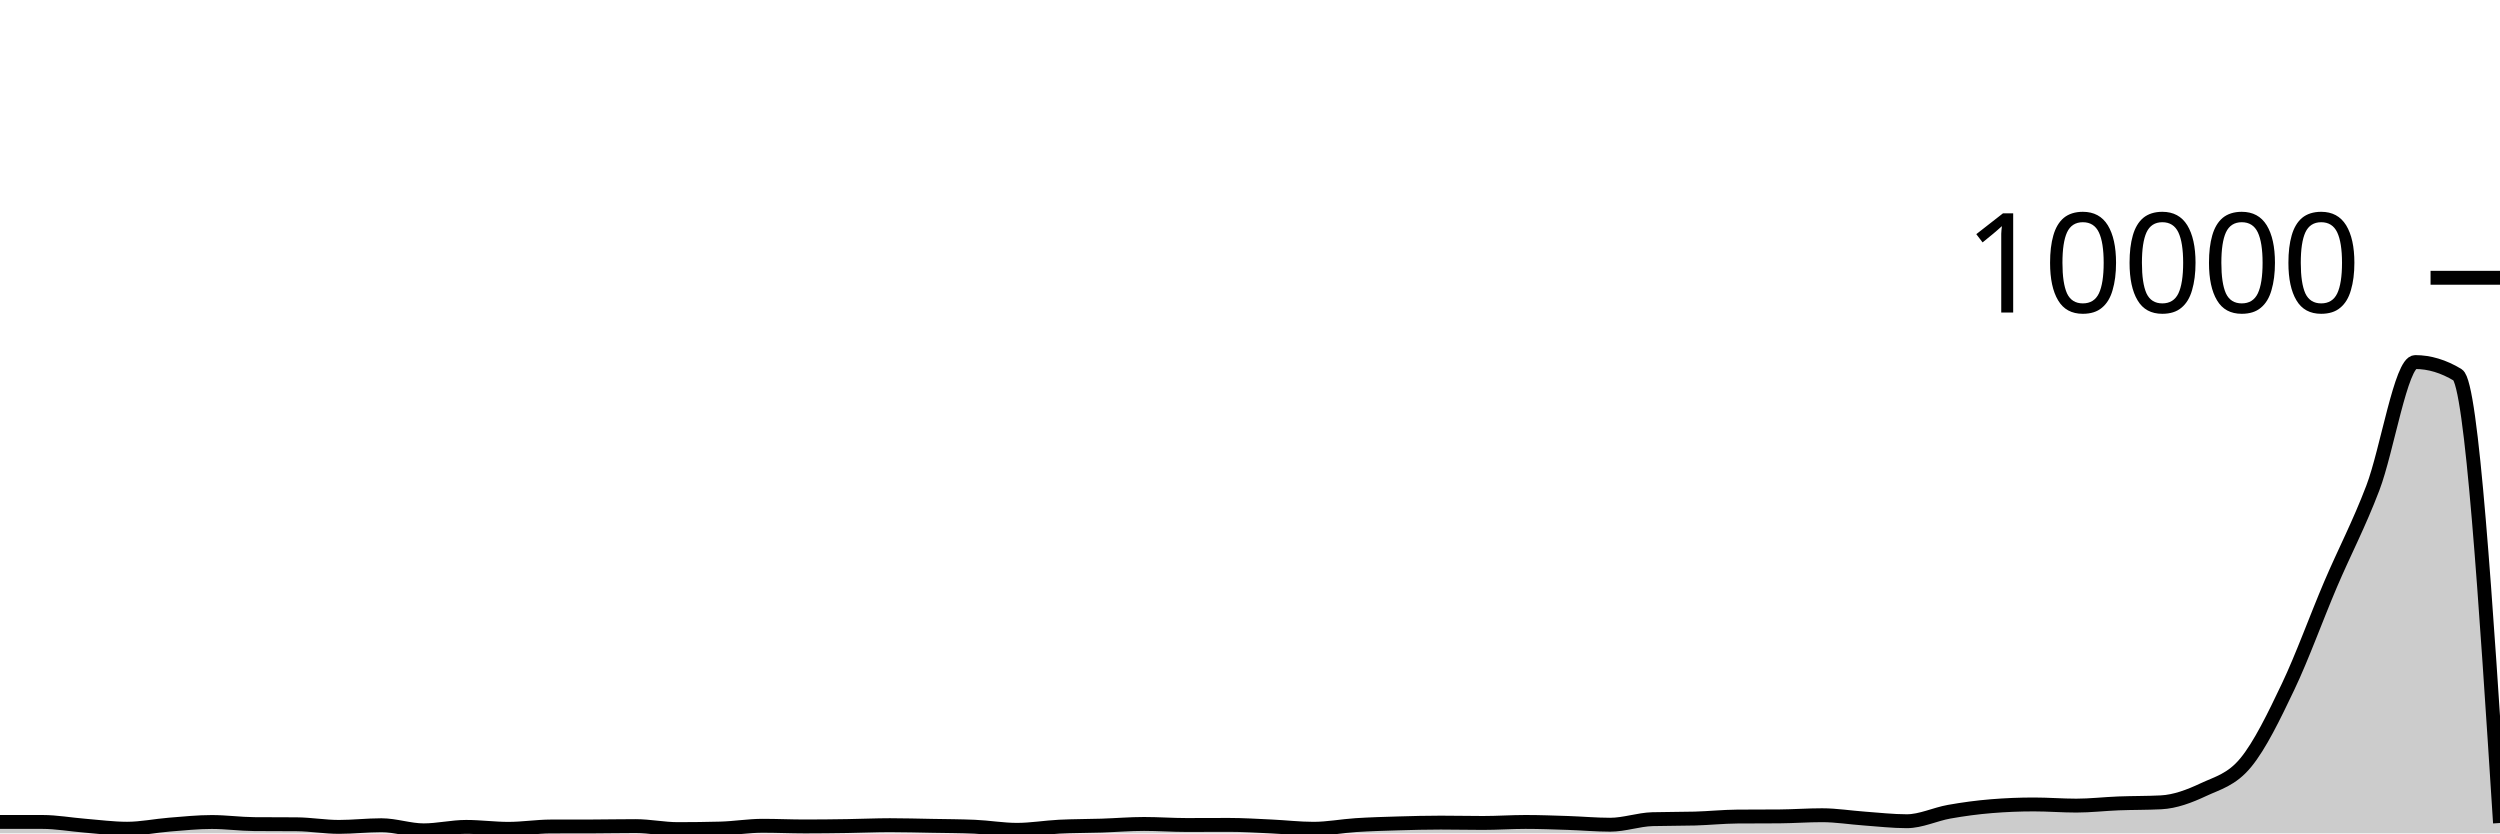
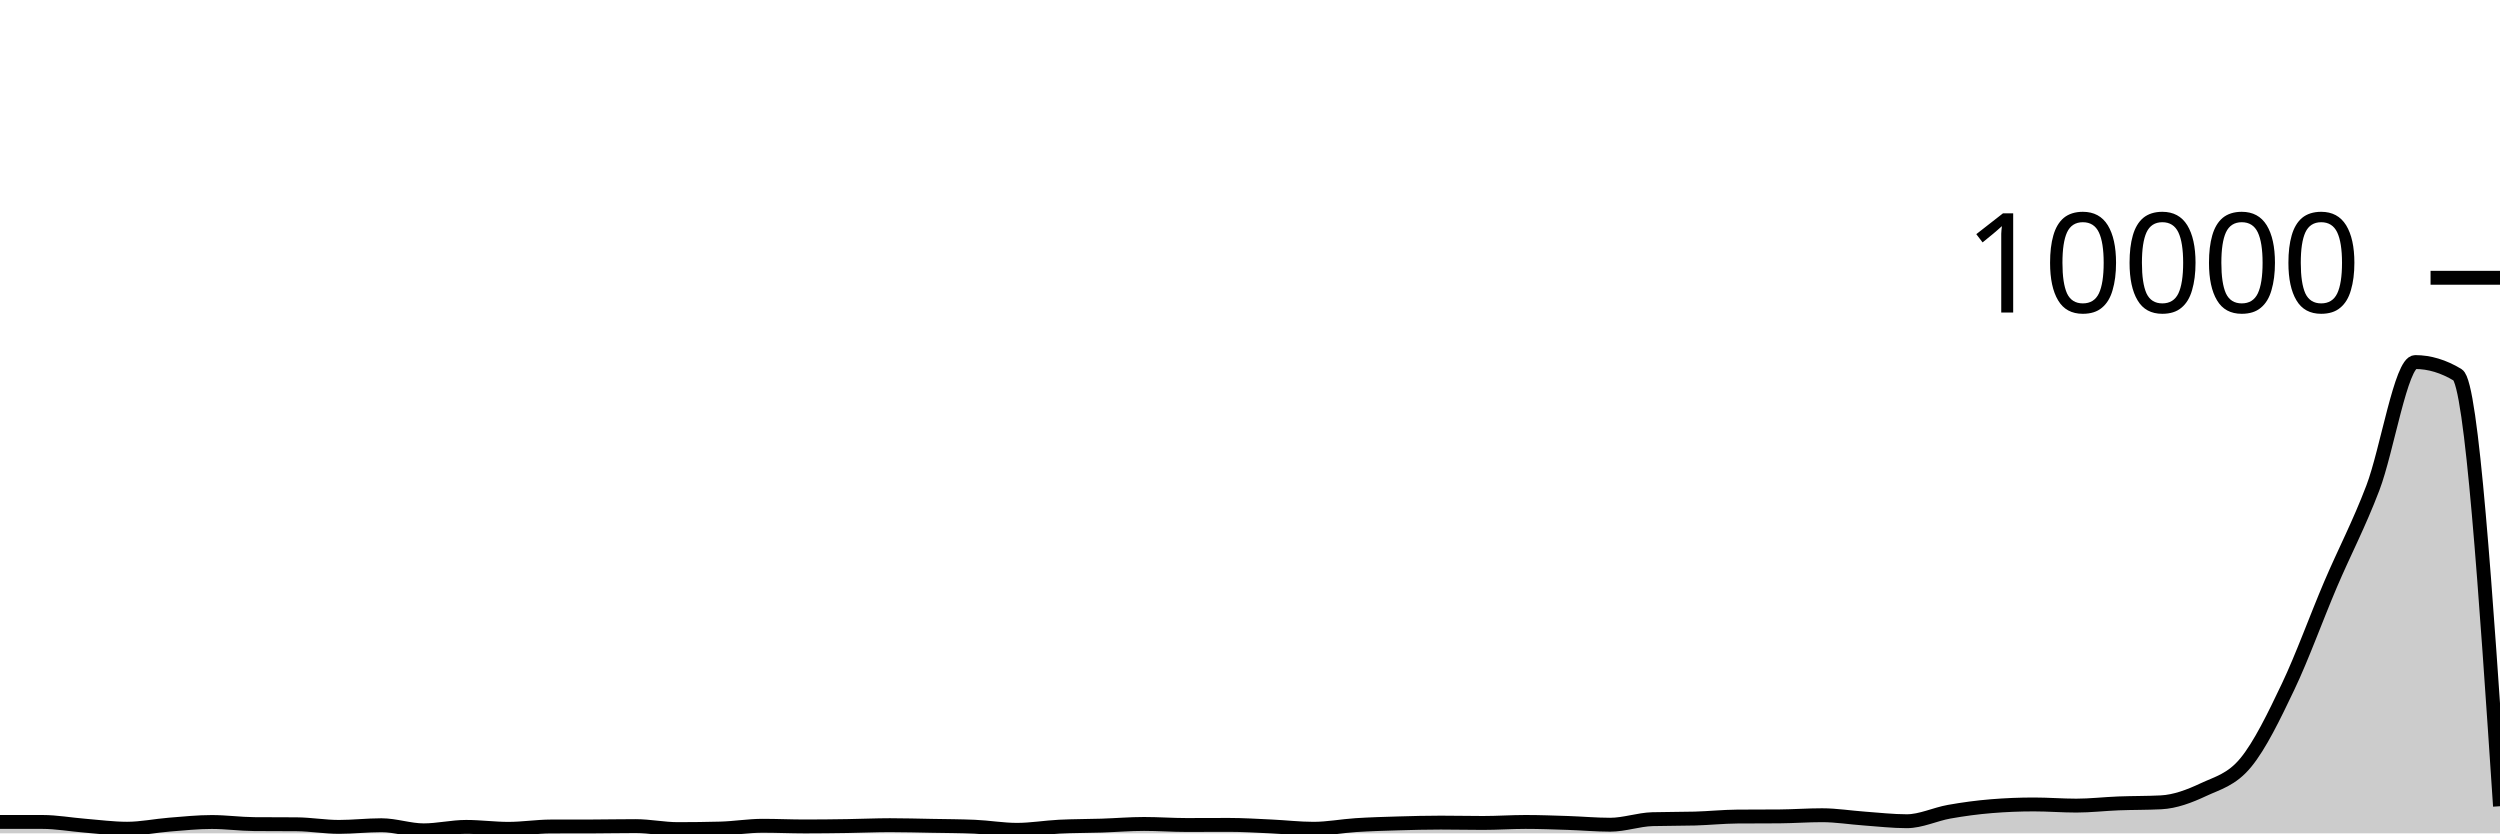
<svg xmlns="http://www.w3.org/2000/svg" viewBox="0 0 180 60">
  <g transform="translate(0,20)">
-     <path class="area" fill="rgba(0, 0, 0, 0.2)" d="M0,39.18C1.017,39.18,2.034,39.18,3.051,39.18C4.068,39.18,5.085,39.367,6.102,39.448C7.119,39.529,8.136,39.668,9.153,39.668C10.169,39.668,11.186,39.453,12.203,39.372C13.22,39.291,14.237,39.184,15.254,39.184C16.271,39.184,17.288,39.328,18.305,39.336C19.322,39.344,20.339,39.34,21.356,39.348C22.373,39.356,23.39,39.536,24.407,39.536C25.424,39.536,26.441,39.416,27.458,39.416C28.475,39.416,29.492,39.784,30.508,39.784C31.525,39.784,32.542,39.536,33.559,39.536C34.576,39.536,35.593,39.676,36.61,39.676C37.627,39.676,38.644,39.511,39.661,39.508C40.678,39.505,41.695,39.507,42.712,39.504C43.729,39.501,44.746,39.48,45.763,39.48C46.78,39.48,47.797,39.696,48.814,39.696C49.831,39.696,50.847,39.683,51.864,39.656C52.881,39.629,53.898,39.456,54.915,39.456C55.932,39.456,56.949,39.504,57.966,39.504C58.983,39.504,60,39.491,61.017,39.476C62.034,39.461,63.051,39.412,64.068,39.412C65.085,39.412,66.102,39.441,67.119,39.46C68.136,39.479,69.153,39.481,70.169,39.524C71.186,39.567,72.203,39.748,73.22,39.748C74.237,39.748,75.254,39.571,76.271,39.52C77.288,39.469,78.305,39.477,79.322,39.444C80.339,39.411,81.356,39.324,82.373,39.324C83.39,39.324,84.407,39.4,85.424,39.4C86.441,39.4,87.458,39.392,88.475,39.392C89.492,39.392,90.508,39.457,91.525,39.504C92.542,39.551,93.559,39.672,94.576,39.672C95.593,39.672,96.61,39.473,97.627,39.408C98.644,39.343,99.661,39.314,100.678,39.284C101.695,39.254,102.712,39.228,103.729,39.228C104.746,39.228,105.763,39.252,106.78,39.252C107.797,39.252,108.814,39.18,109.831,39.18C110.847,39.18,111.864,39.219,112.881,39.252C113.898,39.285,114.915,39.38,115.932,39.38C116.949,39.38,117.966,39.009,118.983,38.98C120,38.951,121.017,38.965,122.034,38.936C123.051,38.907,124.068,38.8,125.085,38.792C126.102,38.784,127.119,38.788,128.136,38.78C129.153,38.772,130.169,38.696,131.186,38.696C132.203,38.696,133.22,38.864,134.237,38.936C135.254,39.008,136.271,39.128,137.288,39.128C138.305,39.128,139.322,38.625,140.339,38.444C141.356,38.263,142.373,38.127,143.39,38.044C144.407,37.961,145.424,37.92,146.441,37.92C147.458,37.92,148.475,38.004,149.492,38.004C150.508,38.004,151.525,37.883,152.542,37.844C153.559,37.805,154.576,37.819,155.593,37.768C156.61,37.717,157.627,37.333,158.644,36.856C159.661,36.379,160.678,36.145,161.695,34.908C162.712,33.671,163.729,31.573,164.746,29.436C165.763,27.299,166.78,24.469,167.797,22.084C168.814,19.699,169.831,17.797,170.847,15.128C171.864,12.459,172.881,6.068,173.898,6.068C174.915,6.068,175.932,6.375,176.949,6.988C177.966,7.601,178.983,23.429,180,39.256L180,40C178.983,40,177.966,40,176.949,40C175.932,40,174.915,40,173.898,40C172.881,40,171.864,40,170.847,40C169.831,40,168.814,40,167.797,40C166.78,40,165.763,40,164.746,40C163.729,40,162.712,40,161.695,40C160.678,40,159.661,40,158.644,40C157.627,40,156.61,40,155.593,40C154.576,40,153.559,40,152.542,40C151.525,40,150.508,40,149.492,40C148.475,40,147.458,40,146.441,40C145.424,40,144.407,40,143.39,40C142.373,40,141.356,40,140.339,40C139.322,40,138.305,40,137.288,40C136.271,40,135.254,40,134.237,40C133.22,40,132.203,40,131.186,40C130.169,40,129.153,40,128.136,40C127.119,40,126.102,40,125.085,40C124.068,40,123.051,40,122.034,40C121.017,40,120,40,118.983,40C117.966,40,116.949,40,115.932,40C114.915,40,113.898,40,112.881,40C111.864,40,110.847,40,109.831,40C108.814,40,107.797,40,106.78,40C105.763,40,104.746,40,103.729,40C102.712,40,101.695,40,100.678,40C99.661,40,98.644,40,97.627,40C96.61,40,95.593,40,94.576,40C93.559,40,92.542,40,91.525,40C90.508,40,89.492,40,88.475,40C87.458,40,86.441,40,85.424,40C84.407,40,83.39,40,82.373,40C81.356,40,80.339,40,79.322,40C78.305,40,77.288,40,76.271,40C75.254,40,74.237,40,73.22,40C72.203,40,71.186,40,70.169,40C69.153,40,68.136,40,67.119,40C66.102,40,65.085,40,64.068,40C63.051,40,62.034,40,61.017,40C60,40,58.983,40,57.966,40C56.949,40,55.932,40,54.915,40C53.898,40,52.881,40,51.864,40C50.847,40,49.831,40,48.814,40C47.797,40,46.78,40,45.763,40C44.746,40,43.729,40,42.712,40C41.695,40,40.678,40,39.661,40C38.644,40,37.627,40,36.61,40C35.593,40,34.576,40,33.559,40C32.542,40,31.525,40,30.508,40C29.492,40,28.475,40,27.458,40C26.441,40,25.424,40,24.407,40C23.39,40,22.373,40,21.356,40C20.339,40,19.322,40,18.305,40C17.288,40,16.271,40,15.254,40C14.237,40,13.22,40,12.203,40C11.186,40,10.169,40,9.153,40C8.136,40,7.119,40,6.102,40C5.085,40,4.068,40,3.051,40C2.034,40,1.017,40,0,40Z" />
-     <path class="line" stroke="black" fill="none" d="M0,39.18C1.017,39.18,2.034,39.18,3.051,39.18C4.068,39.18,5.085,39.367,6.102,39.448C7.119,39.529,8.136,39.668,9.153,39.668C10.169,39.668,11.186,39.453,12.203,39.372C13.22,39.291,14.237,39.184,15.254,39.184C16.271,39.184,17.288,39.328,18.305,39.336C19.322,39.344,20.339,39.34,21.356,39.348C22.373,39.356,23.39,39.536,24.407,39.536C25.424,39.536,26.441,39.416,27.458,39.416C28.475,39.416,29.492,39.784,30.508,39.784C31.525,39.784,32.542,39.536,33.559,39.536C34.576,39.536,35.593,39.676,36.61,39.676C37.627,39.676,38.644,39.511,39.661,39.508C40.678,39.505,41.695,39.507,42.712,39.504C43.729,39.501,44.746,39.48,45.763,39.48C46.78,39.48,47.797,39.696,48.814,39.696C49.831,39.696,50.847,39.683,51.864,39.656C52.881,39.629,53.898,39.456,54.915,39.456C55.932,39.456,56.949,39.504,57.966,39.504C58.983,39.504,60,39.491,61.017,39.476C62.034,39.461,63.051,39.412,64.068,39.412C65.085,39.412,66.102,39.441,67.119,39.46C68.136,39.479,69.153,39.481,70.169,39.524C71.186,39.567,72.203,39.748,73.22,39.748C74.237,39.748,75.254,39.571,76.271,39.52C77.288,39.469,78.305,39.477,79.322,39.444C80.339,39.411,81.356,39.324,82.373,39.324C83.39,39.324,84.407,39.4,85.424,39.4C86.441,39.4,87.458,39.392,88.475,39.392C89.492,39.392,90.508,39.457,91.525,39.504C92.542,39.551,93.559,39.672,94.576,39.672C95.593,39.672,96.61,39.473,97.627,39.408C98.644,39.343,99.661,39.314,100.678,39.284C101.695,39.254,102.712,39.228,103.729,39.228C104.746,39.228,105.763,39.252,106.78,39.252C107.797,39.252,108.814,39.18,109.831,39.18C110.847,39.18,111.864,39.219,112.881,39.252C113.898,39.285,114.915,39.38,115.932,39.38C116.949,39.38,117.966,39.009,118.983,38.98C120,38.951,121.017,38.965,122.034,38.936C123.051,38.907,124.068,38.8,125.085,38.792C126.102,38.784,127.119,38.788,128.136,38.78C129.153,38.772,130.169,38.696,131.186,38.696C132.203,38.696,133.22,38.864,134.237,38.936C135.254,39.008,136.271,39.128,137.288,39.128C138.305,39.128,139.322,38.625,140.339,38.444C141.356,38.263,142.373,38.127,143.39,38.044C144.407,37.961,145.424,37.92,146.441,37.92C147.458,37.92,148.475,38.004,149.492,38.004C150.508,38.004,151.525,37.883,152.542,37.844C153.559,37.805,154.576,37.819,155.593,37.768C156.61,37.717,157.627,37.333,158.644,36.856C159.661,36.379,160.678,36.145,161.695,34.908C162.712,33.671,163.729,31.573,164.746,29.436C165.763,27.299,166.78,24.469,167.797,22.084C168.814,19.699,169.831,17.797,170.847,15.128C171.864,12.459,172.881,6.068,173.898,6.068C174.915,6.068,175.932,6.375,176.949,6.988C177.966,7.601,178.983,23.429,180,39.256" />
+     <path class="area" fill="rgba(0, 0, 0, 0.2)" d="M0,39.18C1.017,39.18,2.034,39.18,3.051,39.18C4.068,39.18,5.085,39.367,6.102,39.448C7.119,39.529,8.136,39.668,9.153,39.668C10.169,39.668,11.186,39.453,12.203,39.372C13.22,39.291,14.237,39.184,15.254,39.184C16.271,39.184,17.288,39.328,18.305,39.336C19.322,39.344,20.339,39.34,21.356,39.348C22.373,39.356,23.39,39.536,24.407,39.536C25.424,39.536,26.441,39.416,27.458,39.416C28.475,39.416,29.492,39.784,30.508,39.784C31.525,39.784,32.542,39.536,33.559,39.536C34.576,39.536,35.593,39.676,36.61,39.676C37.627,39.676,38.644,39.511,39.661,39.508C40.678,39.505,41.695,39.507,42.712,39.504C43.729,39.501,44.746,39.48,45.763,39.48C46.78,39.48,47.797,39.696,48.814,39.696C49.831,39.696,50.847,39.683,51.864,39.656C52.881,39.629,53.898,39.456,54.915,39.456C55.932,39.456,56.949,39.504,57.966,39.504C58.983,39.504,60,39.491,61.017,39.476C62.034,39.461,63.051,39.412,64.068,39.412C65.085,39.412,66.102,39.441,67.119,39.46C68.136,39.479,69.153,39.481,70.169,39.524C71.186,39.567,72.203,39.748,73.22,39.748C74.237,39.748,75.254,39.571,76.271,39.52C77.288,39.469,78.305,39.477,79.322,39.444C80.339,39.411,81.356,39.324,82.373,39.324C83.39,39.324,84.407,39.4,85.424,39.4C86.441,39.4,87.458,39.392,88.475,39.392C89.492,39.392,90.508,39.457,91.525,39.504C92.542,39.551,93.559,39.672,94.576,39.672C95.593,39.672,96.61,39.473,97.627,39.408C98.644,39.343,99.661,39.314,100.678,39.284C101.695,39.254,102.712,39.228,103.729,39.228C104.746,39.228,105.763,39.252,106.78,39.252C107.797,39.252,108.814,39.18,109.831,39.18C110.847,39.18,111.864,39.219,112.881,39.252C113.898,39.285,114.915,39.38,115.932,39.38C116.949,39.38,117.966,39.009,118.983,38.98C120,38.951,121.017,38.965,122.034,38.936C123.051,38.907,124.068,38.8,125.085,38.792C126.102,38.784,127.119,38.788,128.136,38.78C129.153,38.772,130.169,38.696,131.186,38.696C132.203,38.696,133.22,38.864,134.237,38.936C135.254,39.008,136.271,39.128,137.288,39.128C138.305,39.128,139.322,38.625,140.339,38.444C141.356,38.263,142.373,38.127,143.39,38.044C144.407,37.961,145.424,37.92,146.441,37.92C147.458,37.92,148.475,38.004,149.492,38.004C150.508,38.004,151.525,37.883,152.542,37.844C153.559,37.805,154.576,37.819,155.593,37.768C156.61,37.717,157.627,37.333,158.644,36.856C159.661,36.379,160.678,36.145,161.695,34.908C162.712,33.671,163.729,31.573,164.746,29.436C165.763,27.299,166.78,24.469,167.797,22.084C168.814,19.699,169.831,17.797,170.847,15.128C171.864,12.459,172.881,6.068,173.898,6.068C174.915,6.068,175.932,6.375,176.949,6.988C177.966,7.601,178.983,22.825,180,38.048L180,40C178.983,40,177.966,40,176.949,40C175.932,40,174.915,40,173.898,40C172.881,40,171.864,40,170.847,40C169.831,40,168.814,40,167.797,40C166.78,40,165.763,40,164.746,40C163.729,40,162.712,40,161.695,40C160.678,40,159.661,40,158.644,40C157.627,40,156.61,40,155.593,40C154.576,40,153.559,40,152.542,40C151.525,40,150.508,40,149.492,40C148.475,40,147.458,40,146.441,40C145.424,40,144.407,40,143.39,40C142.373,40,141.356,40,140.339,40C139.322,40,138.305,40,137.288,40C136.271,40,135.254,40,134.237,40C133.22,40,132.203,40,131.186,40C130.169,40,129.153,40,128.136,40C127.119,40,126.102,40,125.085,40C124.068,40,123.051,40,122.034,40C121.017,40,120,40,118.983,40C117.966,40,116.949,40,115.932,40C114.915,40,113.898,40,112.881,40C111.864,40,110.847,40,109.831,40C108.814,40,107.797,40,106.78,40C105.763,40,104.746,40,103.729,40C102.712,40,101.695,40,100.678,40C99.661,40,98.644,40,97.627,40C96.61,40,95.593,40,94.576,40C93.559,40,92.542,40,91.525,40C90.508,40,89.492,40,88.475,40C87.458,40,86.441,40,85.424,40C84.407,40,83.39,40,82.373,40C81.356,40,80.339,40,79.322,40C78.305,40,77.288,40,76.271,40C75.254,40,74.237,40,73.22,40C72.203,40,71.186,40,70.169,40C69.153,40,68.136,40,67.119,40C66.102,40,65.085,40,64.068,40C63.051,40,62.034,40,61.017,40C60,40,58.983,40,57.966,40C56.949,40,55.932,40,54.915,40C53.898,40,52.881,40,51.864,40C50.847,40,49.831,40,48.814,40C47.797,40,46.78,40,45.763,40C44.746,40,43.729,40,42.712,40C41.695,40,40.678,40,39.661,40C38.644,40,37.627,40,36.61,40C35.593,40,34.576,40,33.559,40C32.542,40,31.525,40,30.508,40C29.492,40,28.475,40,27.458,40C26.441,40,25.424,40,24.407,40C23.39,40,22.373,40,21.356,40C20.339,40,19.322,40,18.305,40C17.288,40,16.271,40,15.254,40C14.237,40,13.22,40,12.203,40C11.186,40,10.169,40,9.153,40C8.136,40,7.119,40,6.102,40C5.085,40,4.068,40,3.051,40C2.034,40,1.017,40,0,40Z" />
+     <path class="line" stroke="black" fill="none" d="M0,39.18C1.017,39.18,2.034,39.18,3.051,39.18C4.068,39.18,5.085,39.367,6.102,39.448C7.119,39.529,8.136,39.668,9.153,39.668C10.169,39.668,11.186,39.453,12.203,39.372C13.22,39.291,14.237,39.184,15.254,39.184C16.271,39.184,17.288,39.328,18.305,39.336C19.322,39.344,20.339,39.34,21.356,39.348C22.373,39.356,23.39,39.536,24.407,39.536C25.424,39.536,26.441,39.416,27.458,39.416C28.475,39.416,29.492,39.784,30.508,39.784C31.525,39.784,32.542,39.536,33.559,39.536C34.576,39.536,35.593,39.676,36.61,39.676C37.627,39.676,38.644,39.511,39.661,39.508C40.678,39.505,41.695,39.507,42.712,39.504C43.729,39.501,44.746,39.48,45.763,39.48C46.78,39.48,47.797,39.696,48.814,39.696C49.831,39.696,50.847,39.683,51.864,39.656C52.881,39.629,53.898,39.456,54.915,39.456C55.932,39.456,56.949,39.504,57.966,39.504C58.983,39.504,60,39.491,61.017,39.476C62.034,39.461,63.051,39.412,64.068,39.412C65.085,39.412,66.102,39.441,67.119,39.46C68.136,39.479,69.153,39.481,70.169,39.524C71.186,39.567,72.203,39.748,73.22,39.748C74.237,39.748,75.254,39.571,76.271,39.52C77.288,39.469,78.305,39.477,79.322,39.444C80.339,39.411,81.356,39.324,82.373,39.324C83.39,39.324,84.407,39.4,85.424,39.4C86.441,39.4,87.458,39.392,88.475,39.392C89.492,39.392,90.508,39.457,91.525,39.504C92.542,39.551,93.559,39.672,94.576,39.672C95.593,39.672,96.61,39.473,97.627,39.408C98.644,39.343,99.661,39.314,100.678,39.284C101.695,39.254,102.712,39.228,103.729,39.228C104.746,39.228,105.763,39.252,106.78,39.252C107.797,39.252,108.814,39.18,109.831,39.18C110.847,39.18,111.864,39.219,112.881,39.252C113.898,39.285,114.915,39.38,115.932,39.38C116.949,39.38,117.966,39.009,118.983,38.98C120,38.951,121.017,38.965,122.034,38.936C123.051,38.907,124.068,38.8,125.085,38.792C126.102,38.784,127.119,38.788,128.136,38.78C129.153,38.772,130.169,38.696,131.186,38.696C132.203,38.696,133.22,38.864,134.237,38.936C135.254,39.008,136.271,39.128,137.288,39.128C138.305,39.128,139.322,38.625,140.339,38.444C141.356,38.263,142.373,38.127,143.39,38.044C144.407,37.961,145.424,37.92,146.441,37.92C147.458,37.92,148.475,38.004,149.492,38.004C150.508,38.004,151.525,37.883,152.542,37.844C153.559,37.805,154.576,37.819,155.593,37.768C156.61,37.717,157.627,37.333,158.644,36.856C159.661,36.379,160.678,36.145,161.695,34.908C162.712,33.671,163.729,31.573,164.746,29.436C165.763,27.299,166.78,24.469,167.797,22.084C168.814,19.699,169.831,17.797,170.847,15.128C171.864,12.459,172.881,6.068,173.898,6.068C174.915,6.068,175.932,6.375,176.949,6.988C177.966,7.601,178.983,22.825,180,38.048" />
    <path class="axis-ceiling" stroke-width="1" stroke="black" fill="none" d="M175,0L180,0" />
    <text class="axis-ceiling-label" font-family="sans-serif" text-anchor="end" font-size="10px" x="170" y="2.5">10000</text>
  </g>
</svg>
